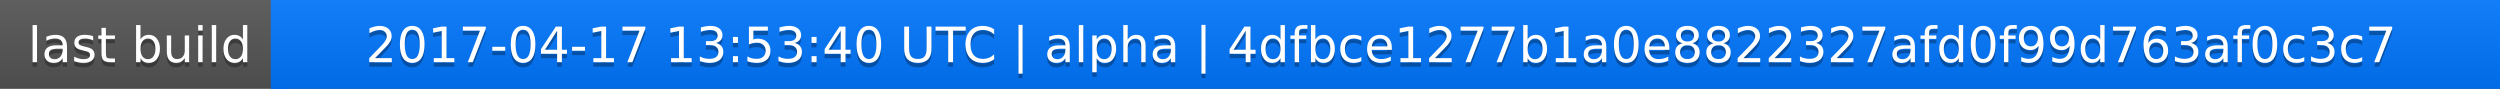
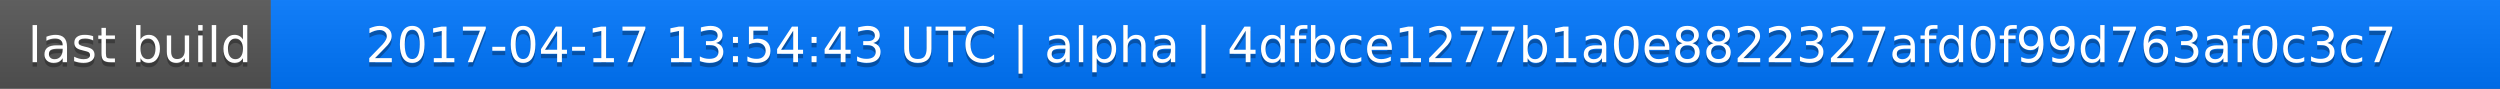
<svg xmlns="http://www.w3.org/2000/svg" width="563" height="20">
  <linearGradient id="a" x2="0" y2="100%">
    <stop offset="0" stop-color="#bbb" stop-opacity=".1" />
    <stop offset="1" stop-opacity=".1" />
  </linearGradient>
  <rect rx="0" width="563" height="20" fill="#555" />
  <rect rx="0" x="61" width="502" height="20" fill="#07f" />
  <path fill="#07f" d="M61 0h4v20h-4z" />
  <rect rx="0" width="563" height="20" fill="url(#a)" />
  <g fill="#fff" text-anchor="middle" font-family="DejaVu Sans,Verdana,Geneva,sans-serif" font-size="11">
    <text x="31.5" y="15" fill="#010101" fill-opacity=".3">last build</text>
    <text x="31.5" y="14">last build</text>
-     <text x="311" y="15" fill="#010101" fill-opacity=".3">2017-04-17 13:53:40 UTC | alpha | 4dfbce1277b1a0e8822327afd0f99d763af0c3c7</text>
-     <text x="311" y="14">2017-04-17 13:53:40 UTC | alpha | 4dfbce1277b1a0e8822327afd0f99d763af0c3c7</text>
+     <text x="311" y="15" fill="#010101" fill-opacity=".3">2017-04-17 13:54:43 UTC | alpha | 4dfbce1277b1a0e8822327afd0f99d763af0c3c7</text>
+     <text x="311" y="14">2017-04-17 13:54:43 UTC | alpha | 4dfbce1277b1a0e8822327afd0f99d763af0c3c7</text>
  </g>
</svg>
